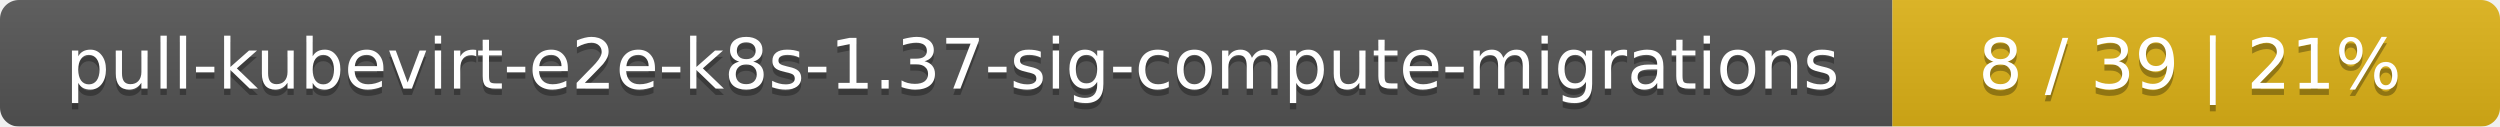
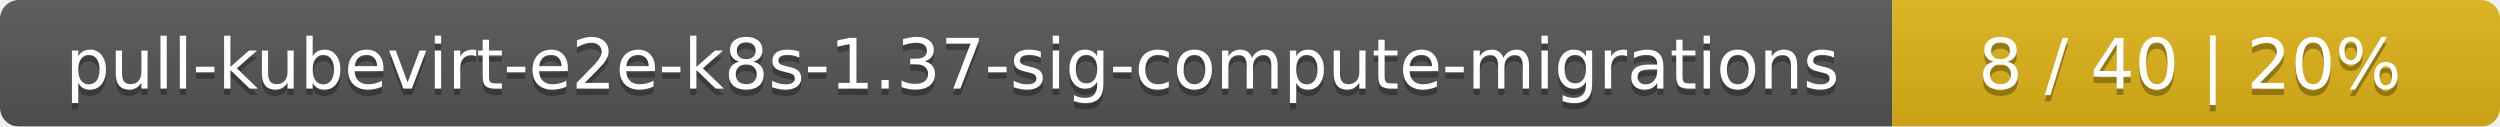
<svg xmlns="http://www.w3.org/2000/svg" width="395" height="20">
  <linearGradient id="smooth" x2="0" y2="100%">
    <stop offset="0" stop-color="#bbb" stop-opacity=".1" />
    <stop offset="1" stop-opacity=".1" />
  </linearGradient>
  <mask id="round">
    <rect width="395" height="20" rx="3" fill="#fff" />
  </mask>
  <g mask="url(#round)">
    <rect width="299" height="20" fill="#555" />
    <rect x="299" width="96" height="20" fill="#dfb317" />
    <rect width="395" height="20" fill="url(#smooth)" />
  </g>
  <g fill="#fff" text-anchor="middle" font-family="DejaVu Sans,Verdana,Geneva,sans-serif" font-size="11">
    <text x="150.5" y="15" fill="#010101" fill-opacity=".3">pull-kubevirt-e2e-k8s-1.37-sig-compute-migrations</text>
    <text x="150.5" y="14">pull-kubevirt-e2e-k8s-1.37-sig-compute-migrations</text>
-     <text x="346" y="15" fill="#010101" fill-opacity=".3">8 / 39    |    21%</text>
-     <text x="346" y="14">8 / 39    |    21%</text>
+     <text x="346" y="15" fill="#010101" fill-opacity=".3">8 / 40    |    20%</text>
+     <text x="346" y="14">8 / 40    |    20%</text>
  </g>
</svg>
